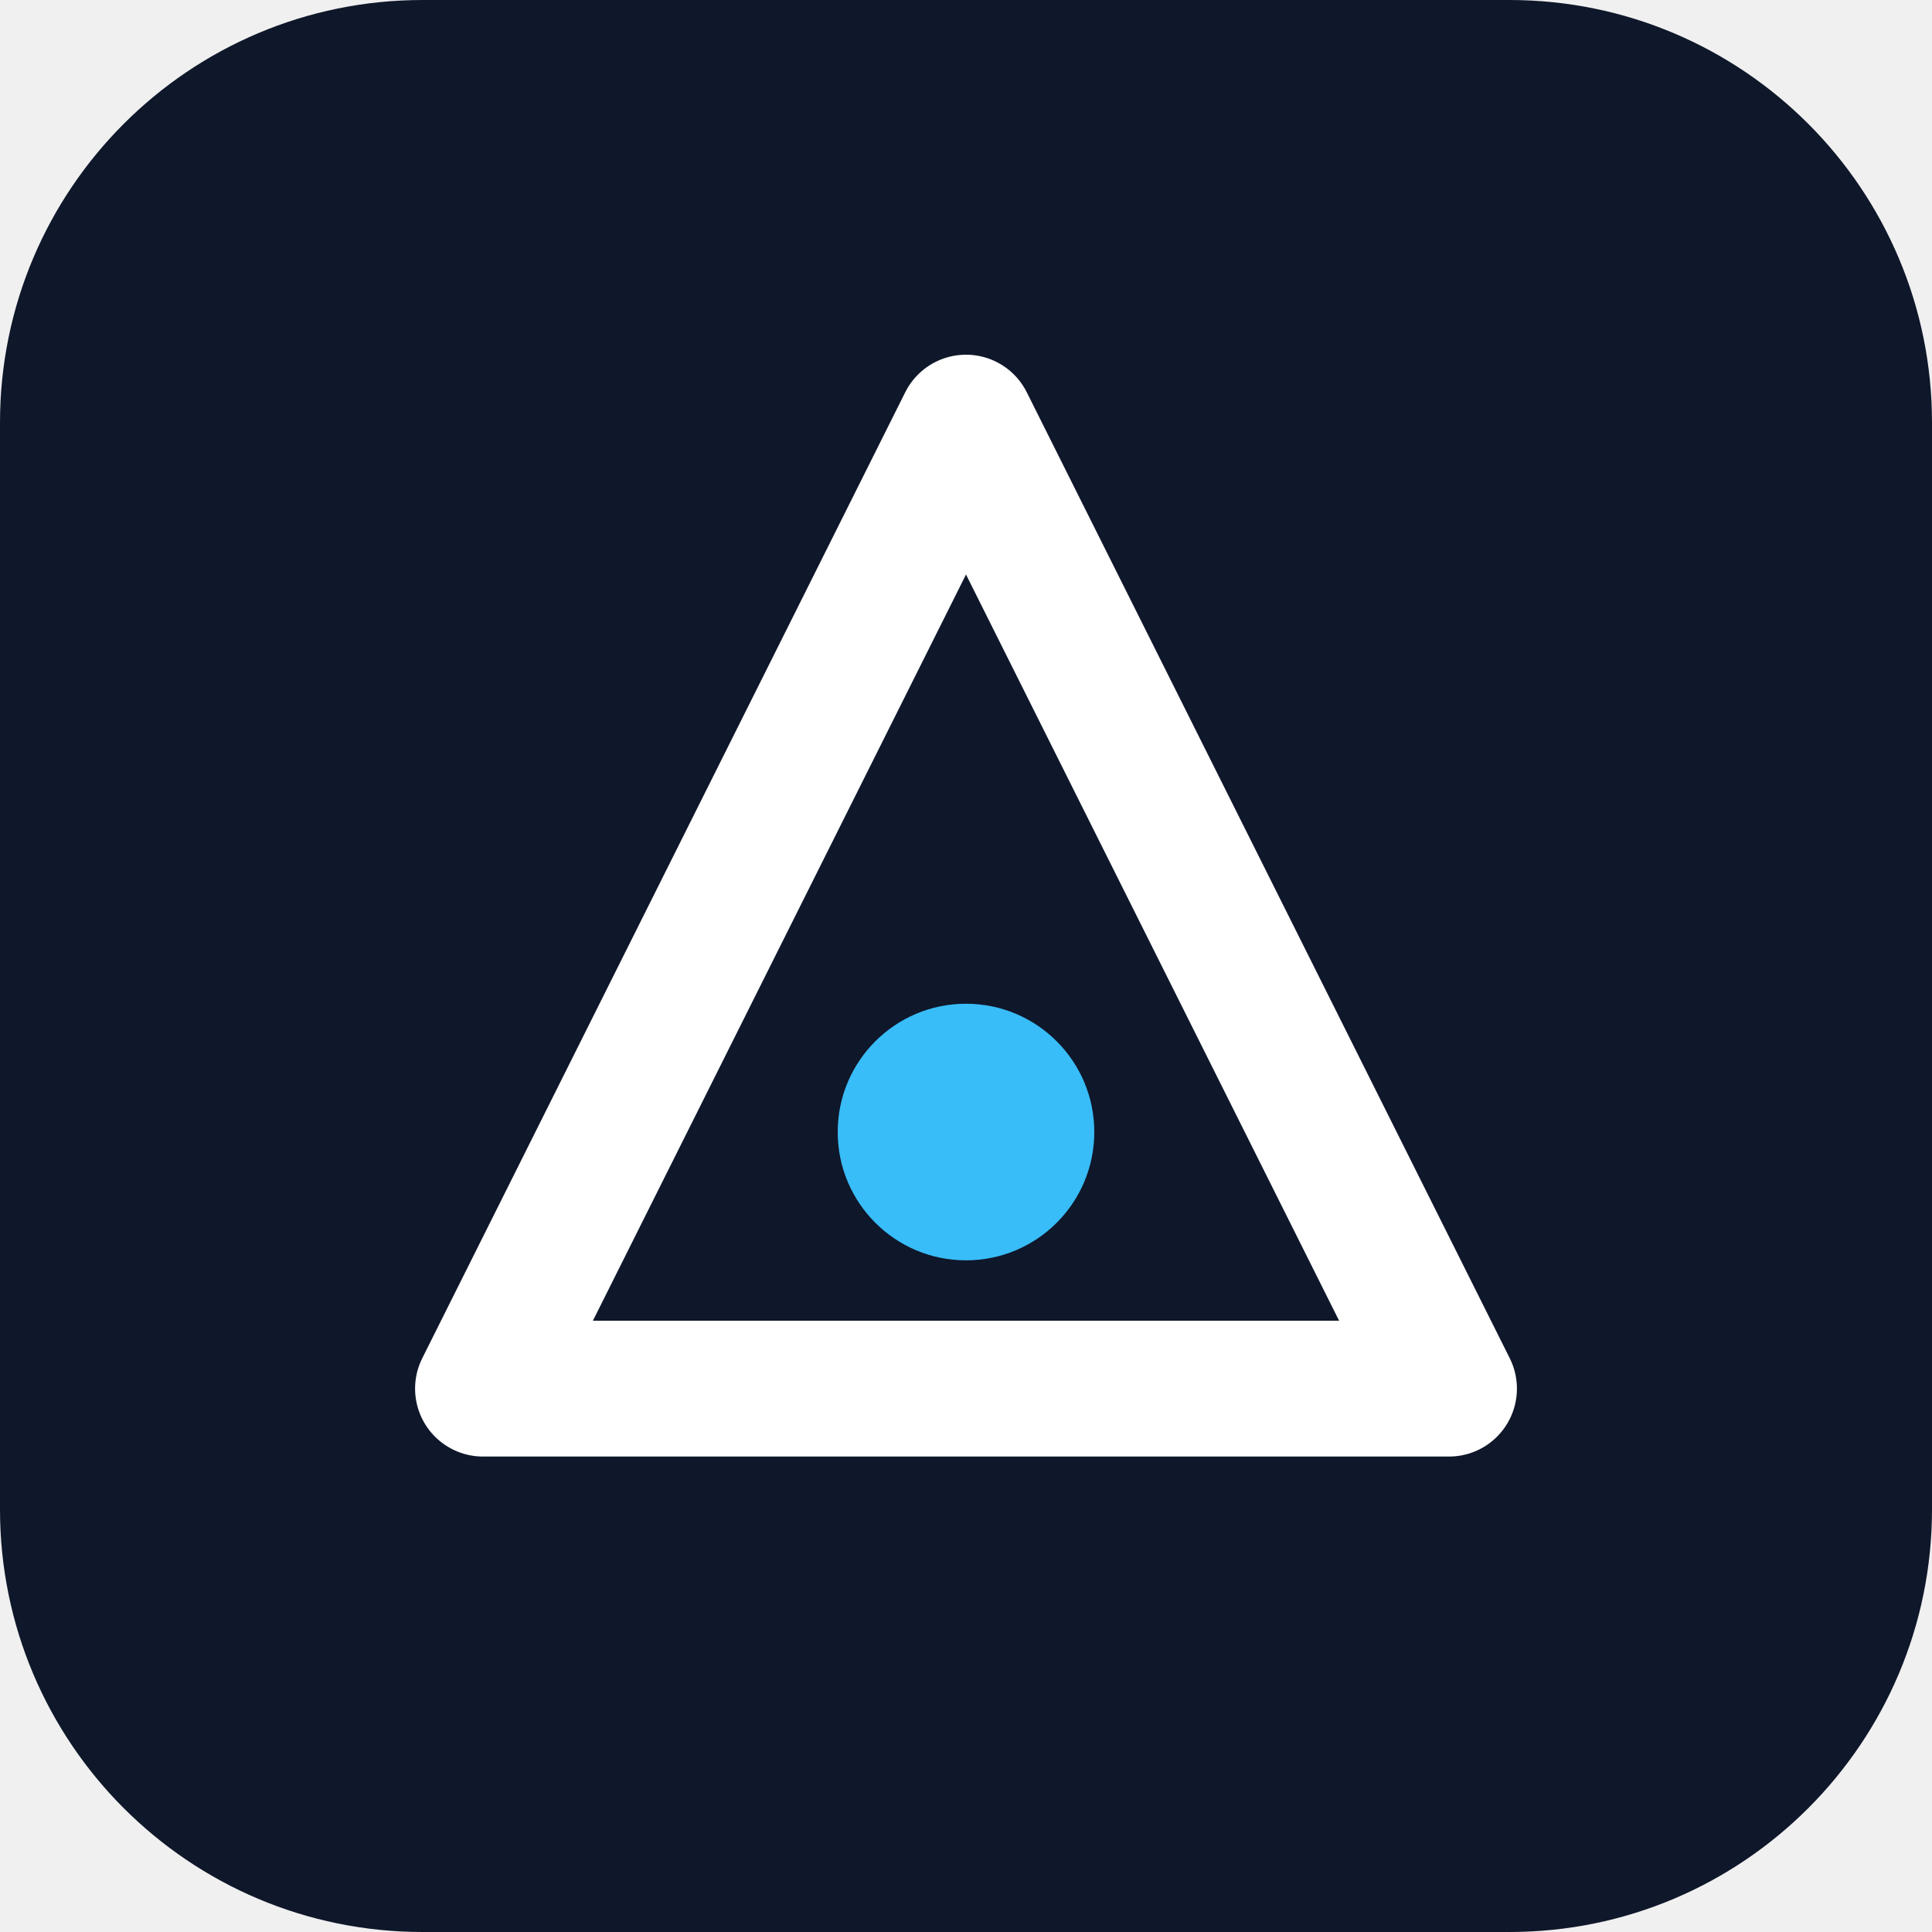
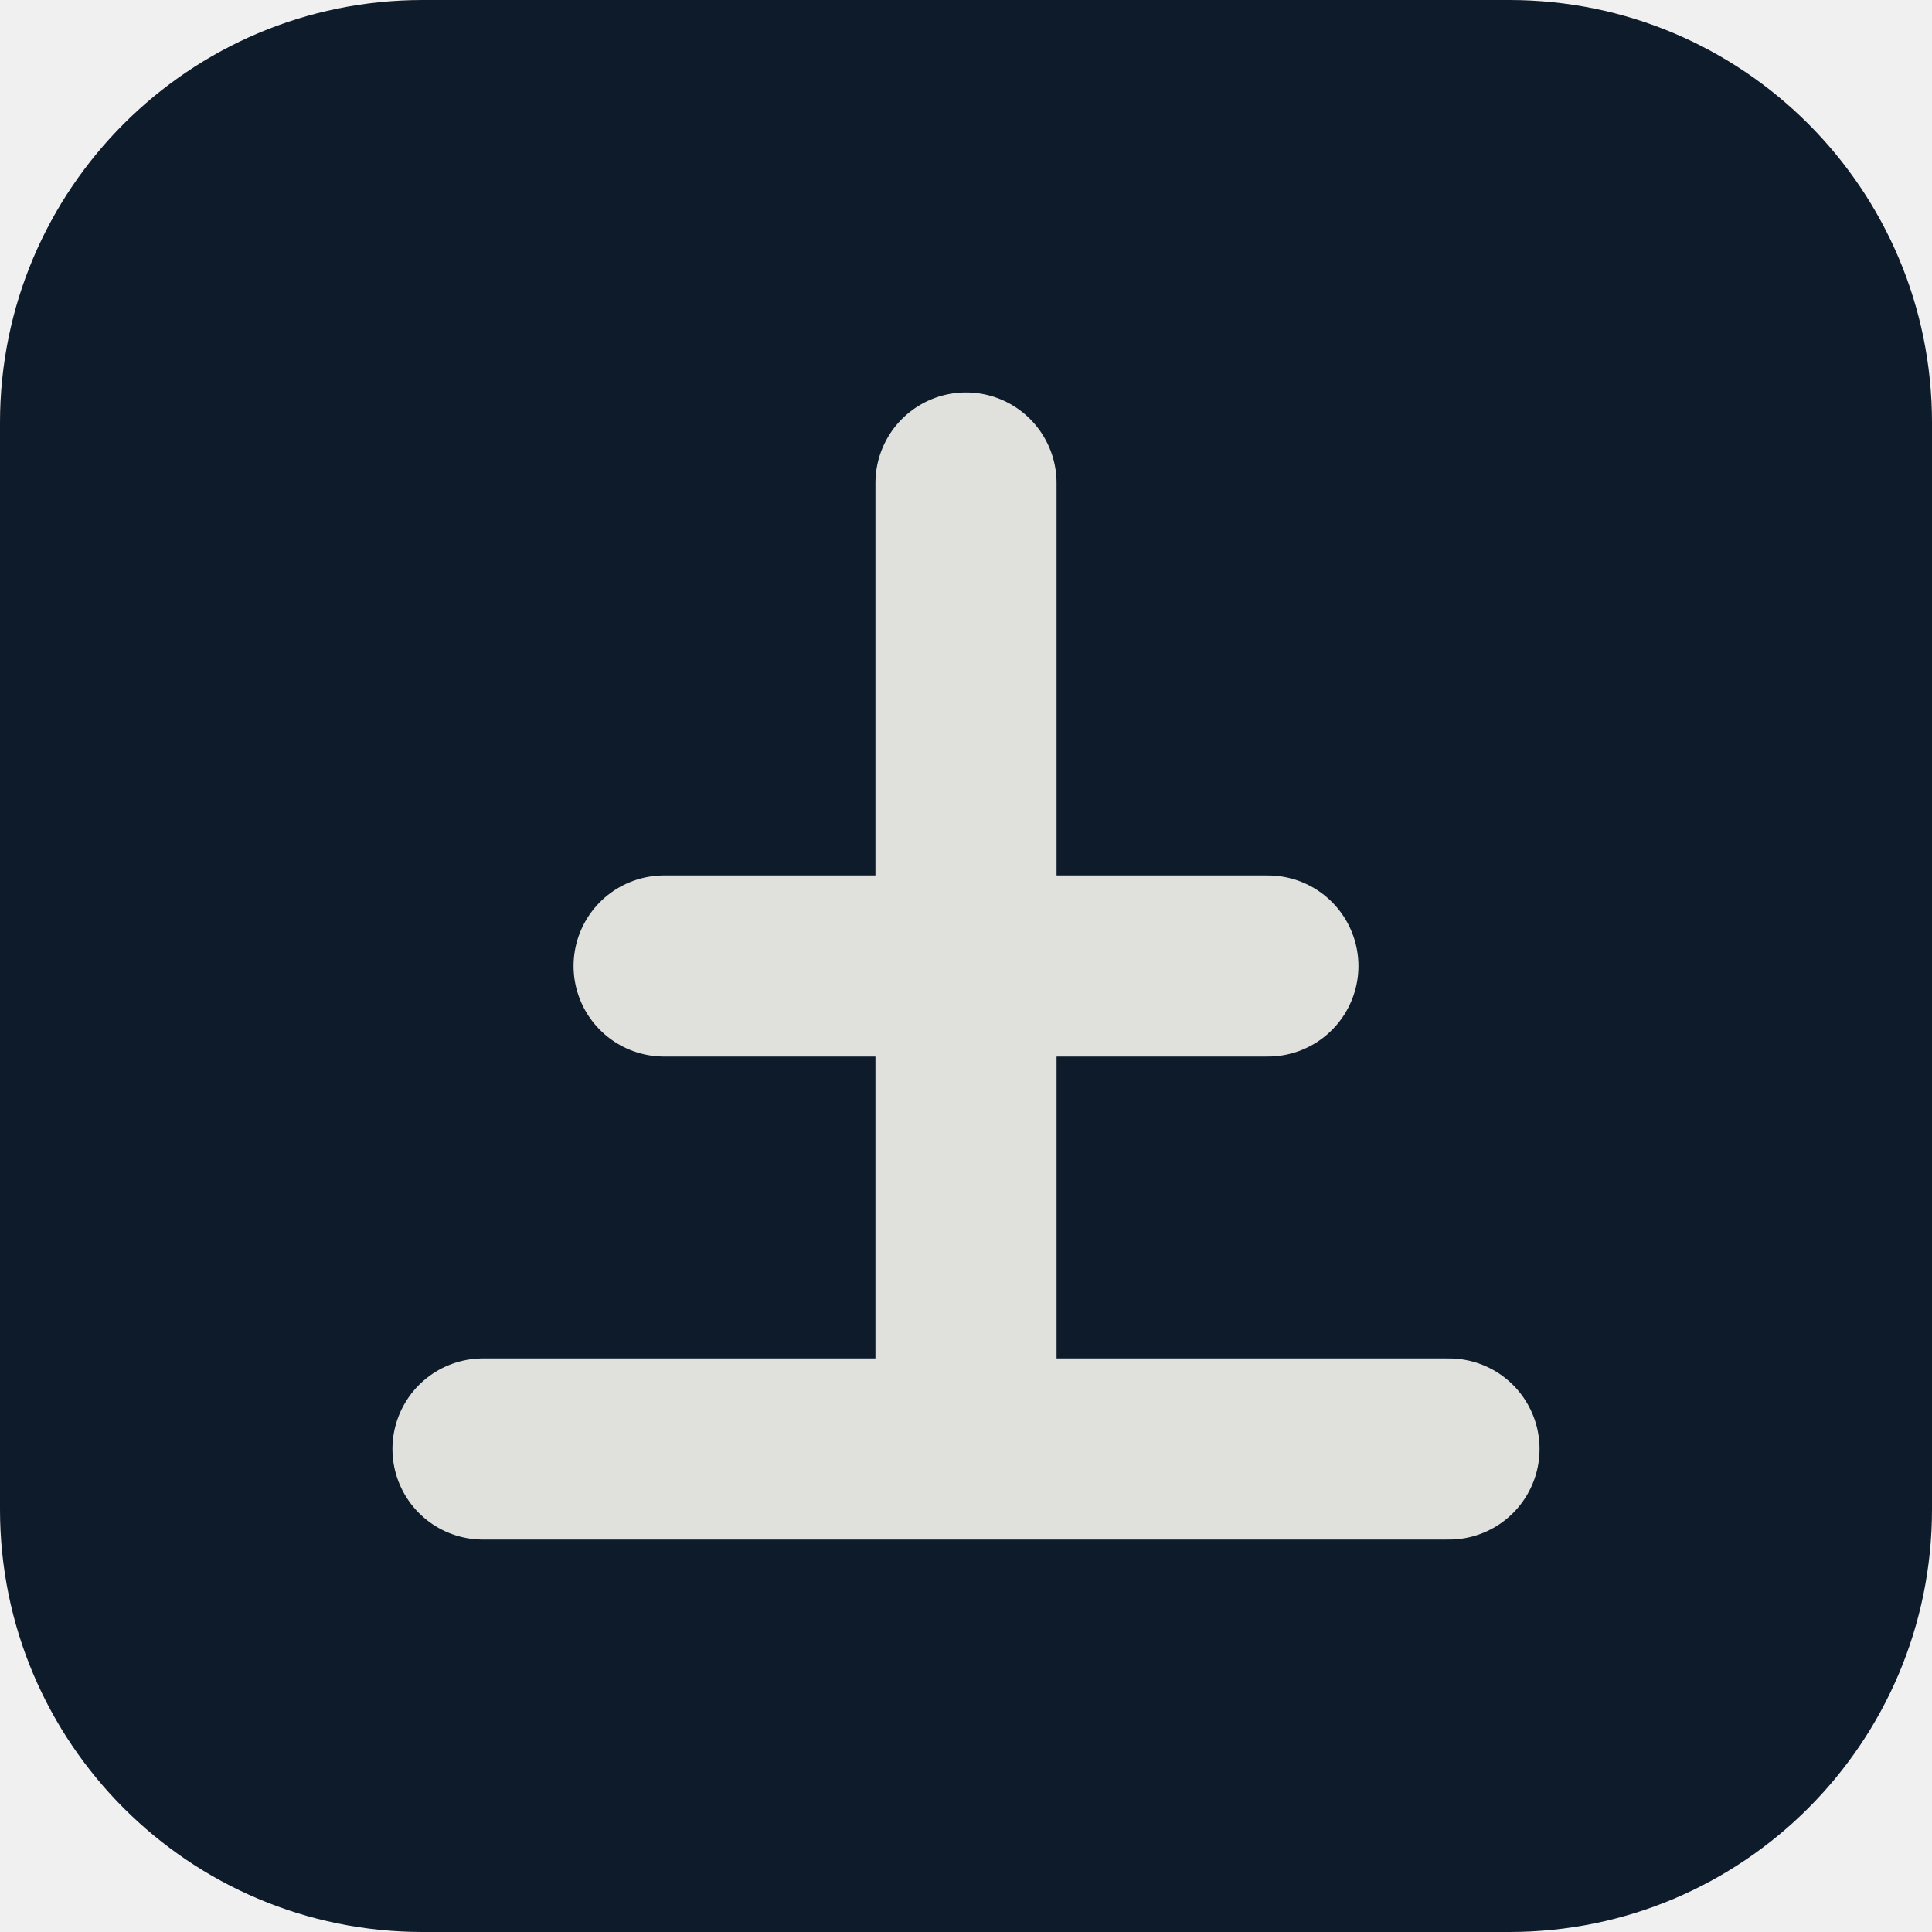
<svg xmlns="http://www.w3.org/2000/svg" viewBox="0 0 512 512" role="img" aria-label="Brand mark">
-   <rect width="512" height="512" rx="112" fill="#0f172a" />
-   <path d="M256 112 L384 368 H128 Z" fill="none" stroke="#ffffff" stroke-width="36" stroke-linejoin="round" />
-   <circle cx="256" cy="300" r="34" fill="#38bdf8" />
+   <rect width="512" height="512" rx="112" fill="#0d1b2a" />
+   <path d="M128 384 L384 384 M256 128 L256 384 M176 256 L336 256" fill="none" stroke="#e0e1dd" stroke-width="48" stroke-linejoin="round" stroke-linecap="round" />
</svg>
